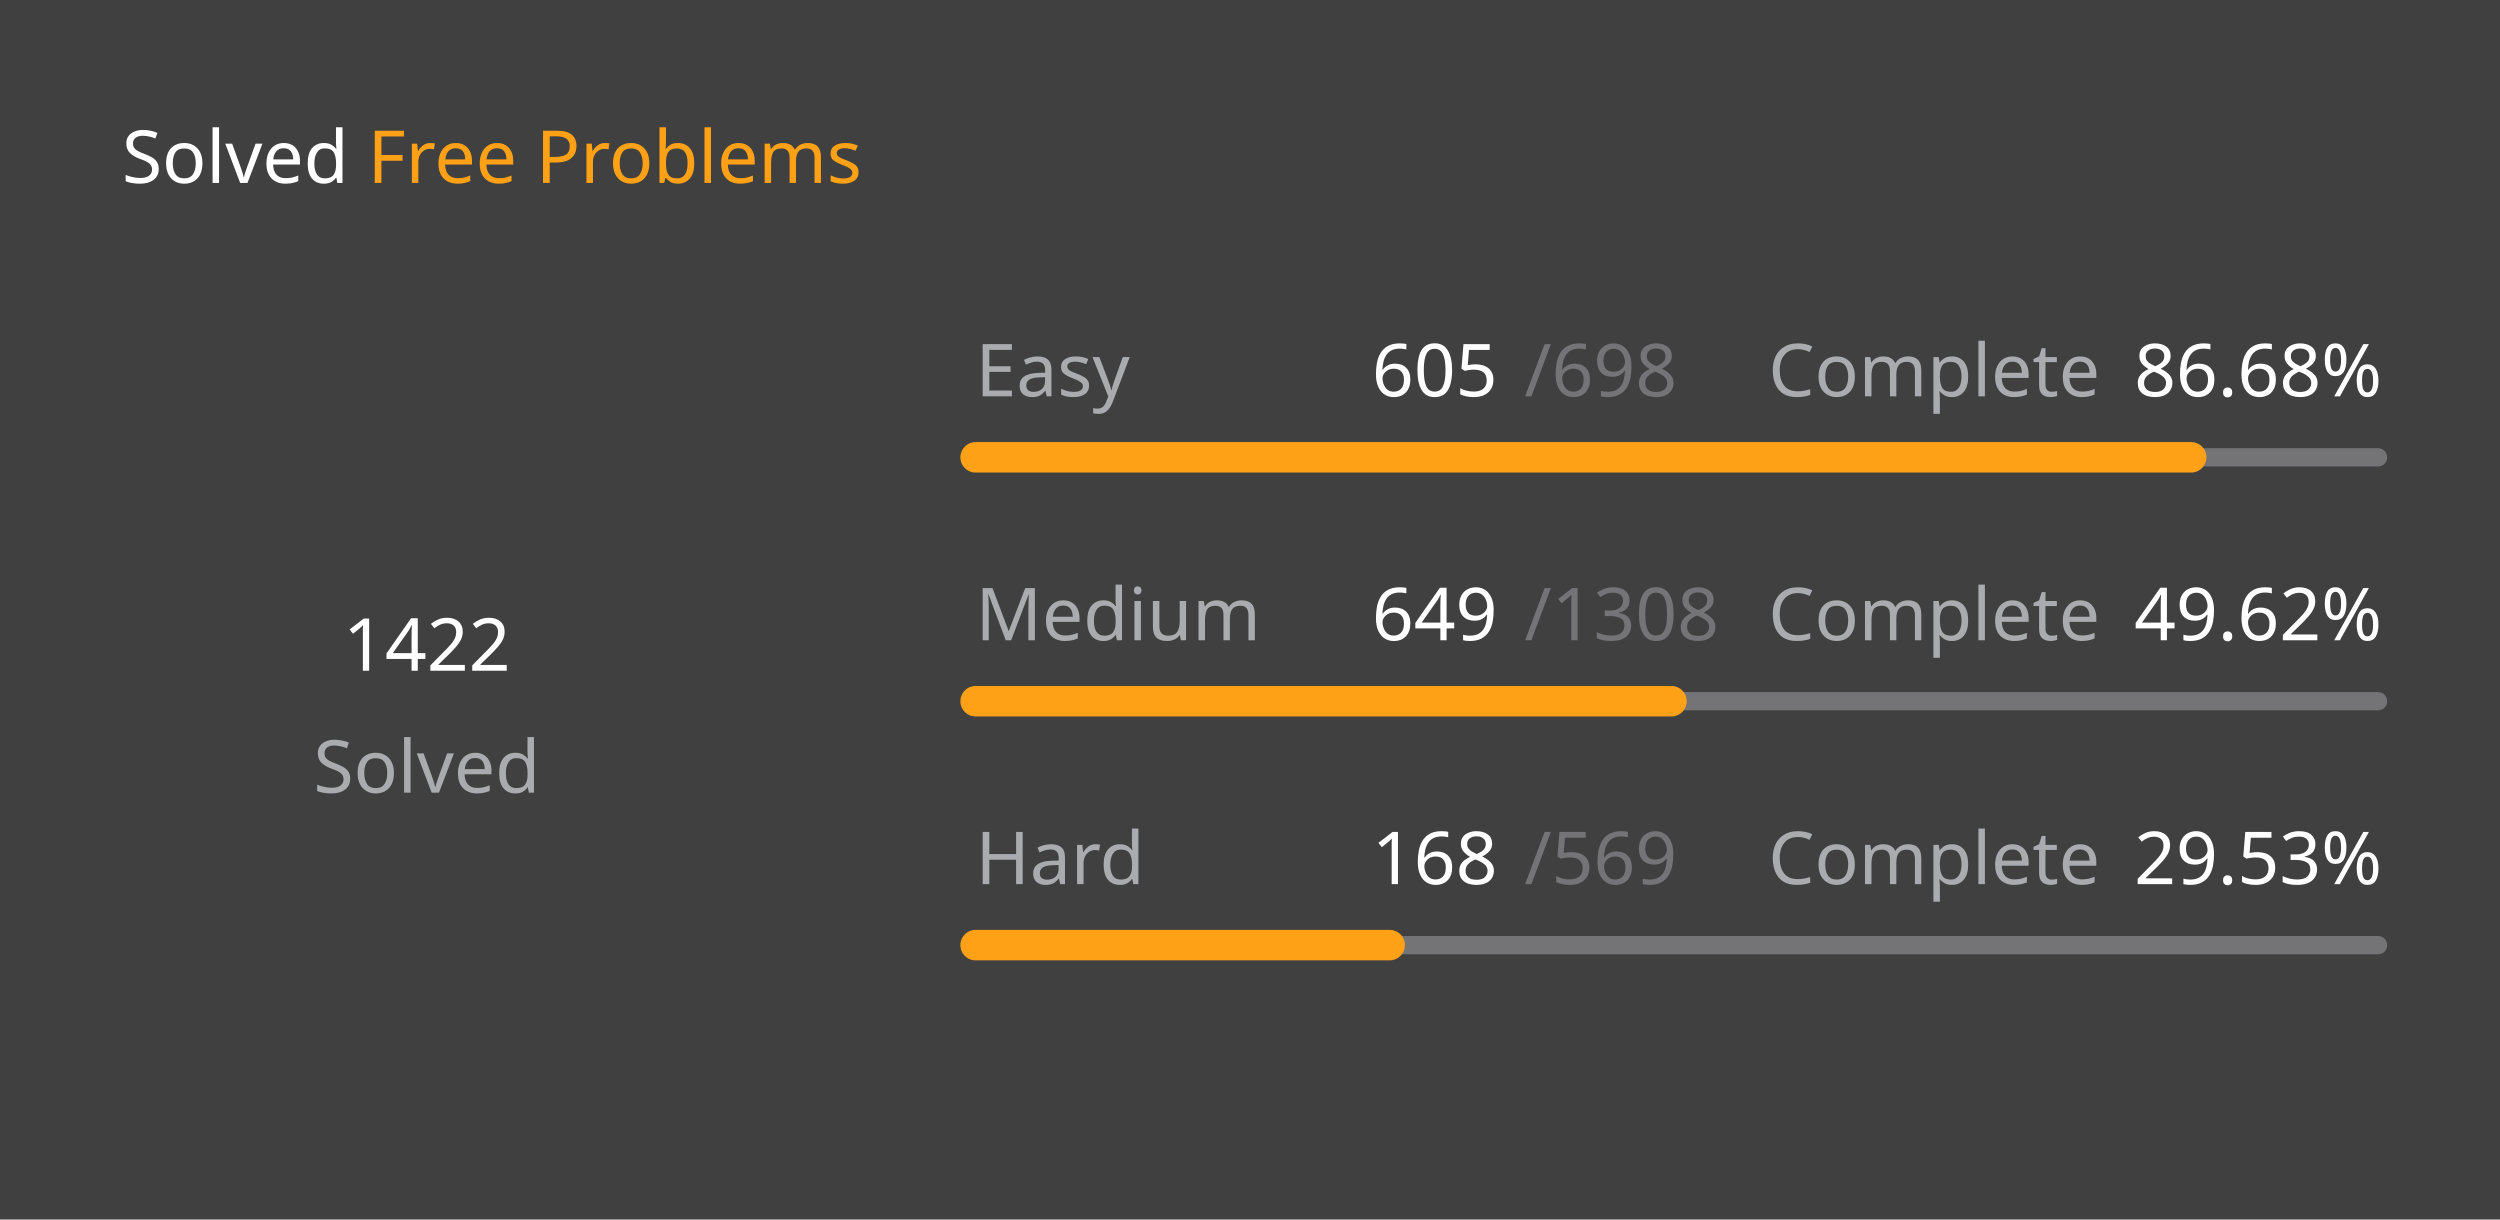
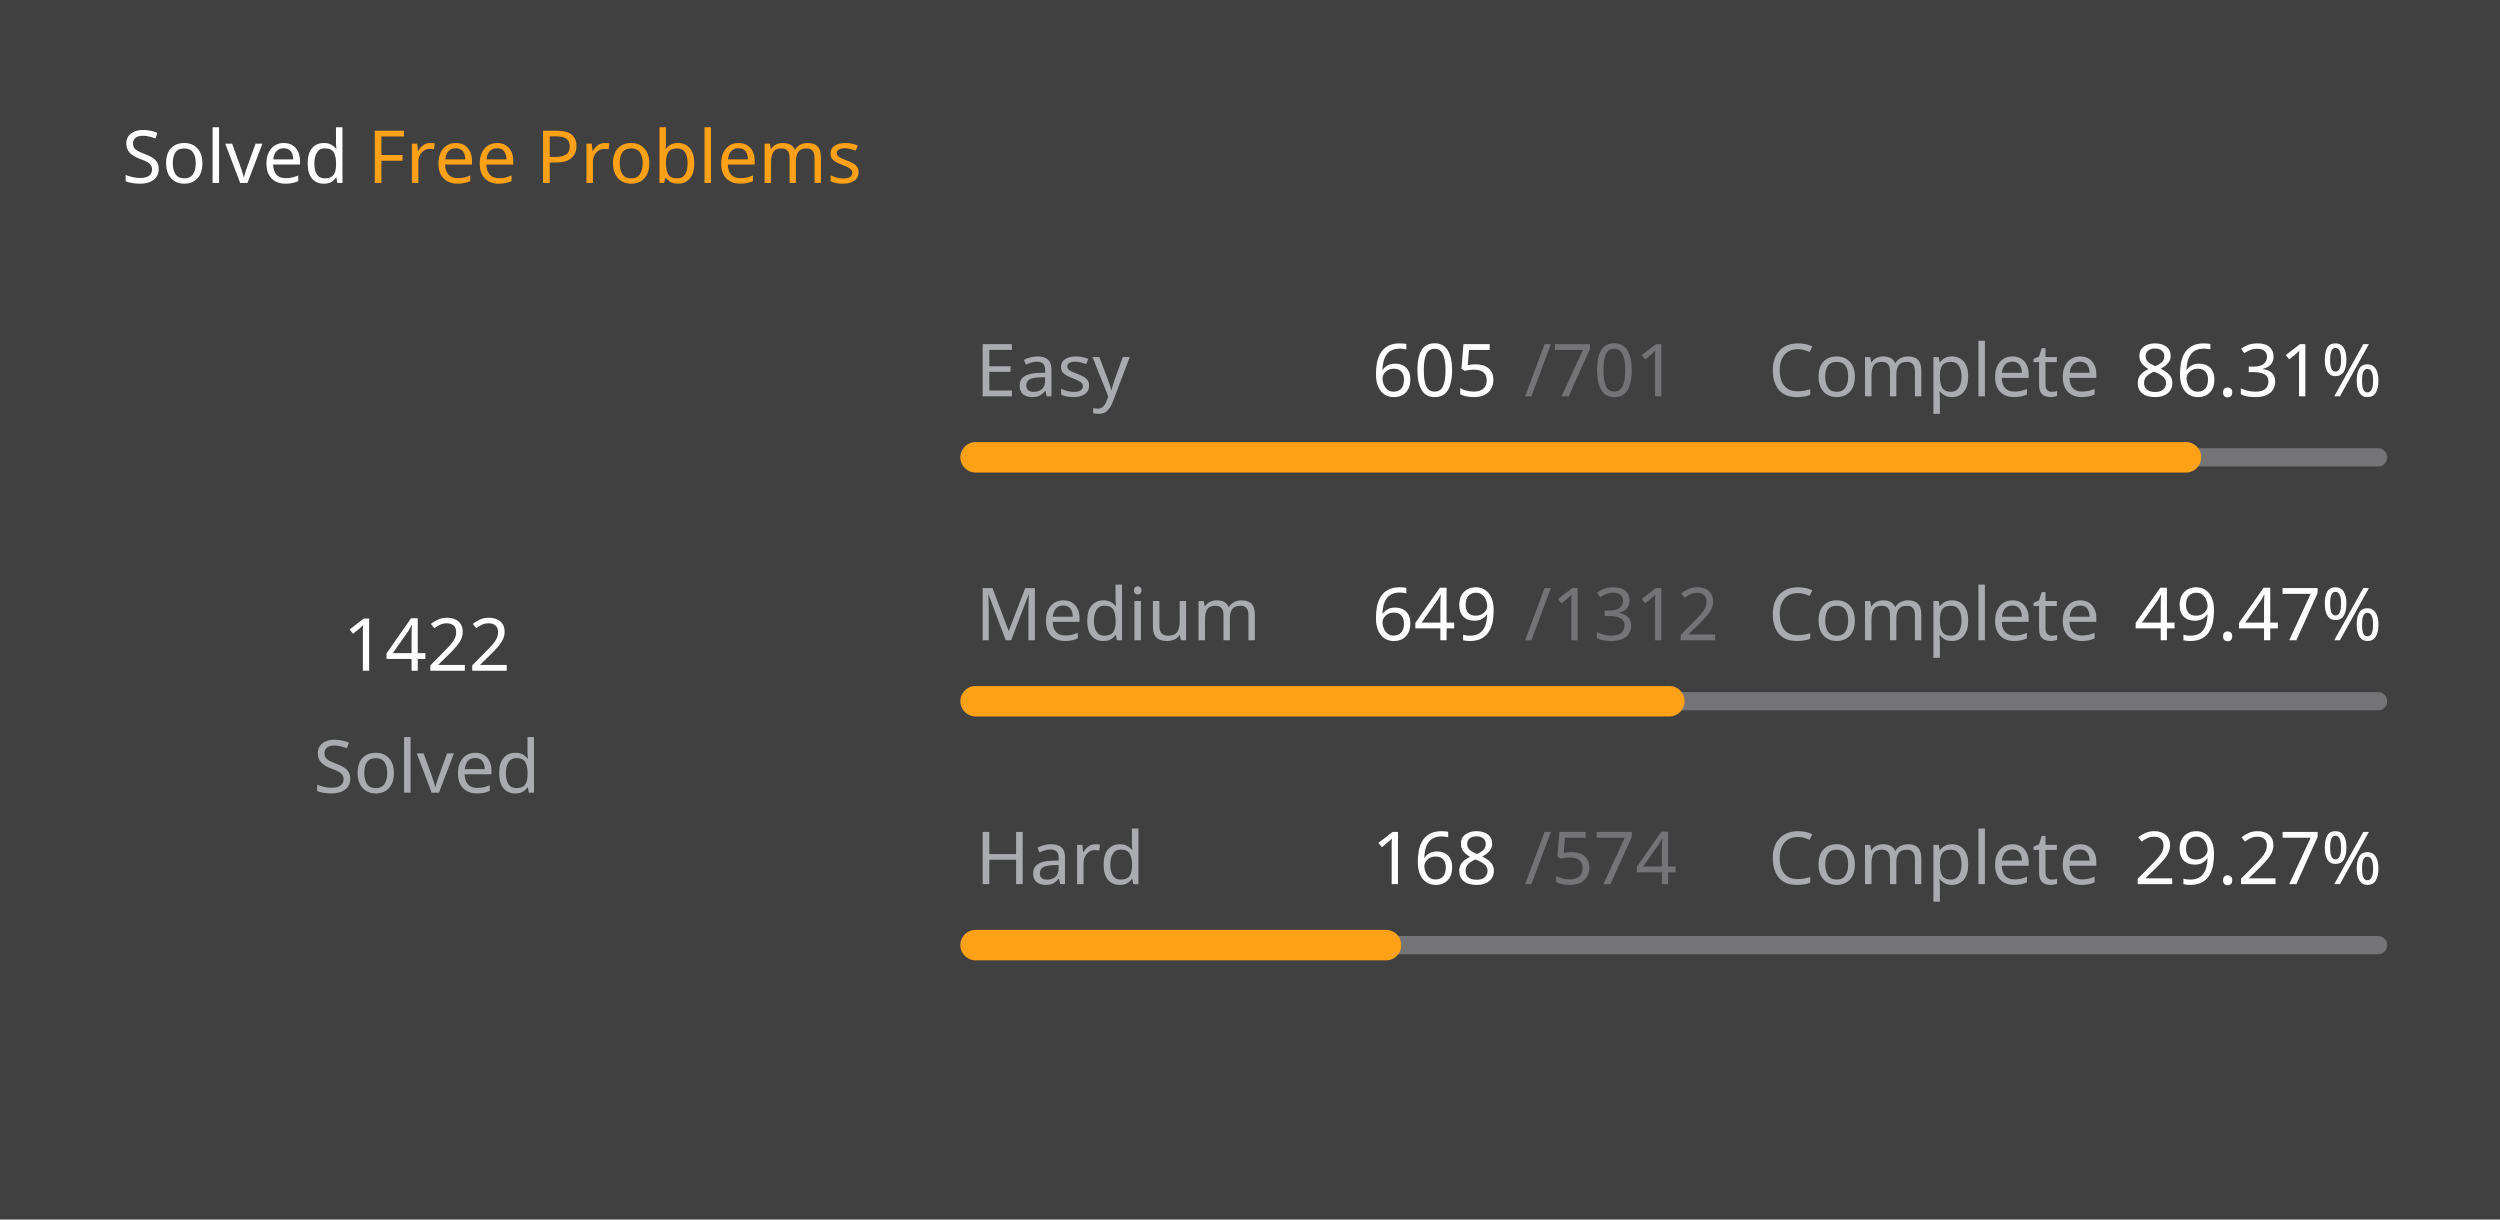
<svg xmlns="http://www.w3.org/2000/svg" version="1.1" height="200" width="410" viewBox="0 0 410 200">
  <style>*{font-family: "Segoe UI", Tahoma, Geneva, Verdana, sans-serif;}</style>
  <style>.title{font-weight: 500;font-size: 1rem;}</style>
  <style>.rotate-90{transform: rotate(-90deg);transform-origin: center;transform-box: fill-box;}</style>
  <style>.state{font-size: .75rem;}</style>
  <style>.light{color: #ffffff;fill: #ffffff;}</style>
  <style>.light-gray{color: #eff2f699;fill: #eff2f699;}</style>
  <style>.dark-gray{color: #ebebf54d;fill: #ebebf54d;}</style>
  <style>.gray{color: #747474;fill: #747474;}</style>
  <style>.orange{color: #ffa116;fill: #ffa116;}</style>
  <style>.background{color: #404040;fill: #404040;}</style>
  <rect fill="#404040" x="0" y="0" width="410" height="200" rx="0.5rem" />
  <g text-anchor="start" text-decoration="1" class="title">
    <text x="20" y="30">
      <tspan class="light">Solved</tspan>
      <tspan class="orange">Free Problems</tspan>
    </text>
  </g>
  <g class="rotate-90">
    <circle fill="none" cx="70" cy="110" r="46" stroke="#747474" stroke-width="3" stroke-linecap="round" />
-     <circle fill="none" cx="70" cy="110" r="46" stroke="#ffa116" stroke-width="5" stroke-linecap="round" stroke-dasharray="159.61 129.417" stroke-dashoffset="0" data-difficult="ALL" />
+     <circle fill="none" cx="70" cy="110" r="46" stroke="#ffa116" stroke-width="5" stroke-linecap="round" stroke-dasharray="158.87 130.157" stroke-dashoffset="0" data-difficult="ALL" />
  </g>
  <g class="state">
    <g text-anchor="middle">
      <text x="70" y="110" class="light" font-size="1.2rem">1422</text>
      <text x="70" y="130" class="light-gray">Solved</text>
    </g>
    <g>
      <text x="160" y="65" class="light-gray">Easy</text>
      <text x="225" y="65" class="light">605</text>
-       <text x="250" y="65" class="dark-gray">/698</text>
+       <text x="250" y="65" class="dark-gray">/701</text>
      <text x="290" y="65" class="light-gray">Complete</text>
-       <text x="350" y="65" class="light">86.68%</text>
+       <text x="350" y="65" class="light">86.31%</text>
      <path d="M 160 75 L 390 75" stroke-linecap="round" stroke-linejoin="round" stroke="#ebebf54d" stroke-width="3" />
-       <path d="M 160 75 L 359.355 75" stroke-linecap="round" stroke-linejoin="round" stroke="#ffa116" stroke-width="5" />
+       <path d="M 160 75 L 358.502 75" stroke-linecap="round" stroke-linejoin="round" stroke="#ffa116" stroke-width="5" />
    </g>
    <g>
      <text x="160" y="105" class="light-gray">Medium</text>
      <text x="225" y="105" class="light">649</text>
-       <text x="250" y="105" class="dark-gray">/1308</text>
+       <text x="250" y="105" class="dark-gray">/1312</text>
      <text x="290" y="105" class="light-gray">Complete</text>
-       <text x="350" y="105" class="light">49.62%</text>
+       <text x="350" y="105" class="light">49.47%</text>
      <path d="M 160 115 L 390 115" stroke-linecap="round" stroke-linejoin="round" stroke="#ebebf54d" stroke-width="3" />
-       <path d="M 160 115 L 274.121 115" stroke-linecap="round" stroke-linejoin="round" stroke="#ffa116" stroke-width="5" />
+       <path d="M 160 115 L 273.773 115" stroke-linecap="round" stroke-linejoin="round" stroke="#ffa116" stroke-width="5" />
    </g>
    <g>
      <text x="160" y="145" class="light-gray">Hard</text>
      <text x="225" y="145" class="light">168</text>
-       <text x="250" y="145" class="dark-gray">/569</text>
+       <text x="250" y="145" class="dark-gray">/574</text>
      <text x="290" y="145" class="light-gray">Complete</text>
-       <text x="350" y="145" class="light">29.53%</text>
+       <text x="350" y="145" class="light">29.27%</text>
      <path d="M 160 155 L 390 155" stroke-linecap="round" stroke-linejoin="round" stroke="#ebebf54d" stroke-width="3" />
-       <path d="M 160 155 L 227.909 155" stroke-linecap="round" stroke-linejoin="round" stroke="#ffa116" stroke-width="5" />
+       <path d="M 160 155 L 227.317 155" stroke-linecap="round" stroke-linejoin="round" stroke="#ffa116" stroke-width="5" />
    </g>
  </g>
</svg>
